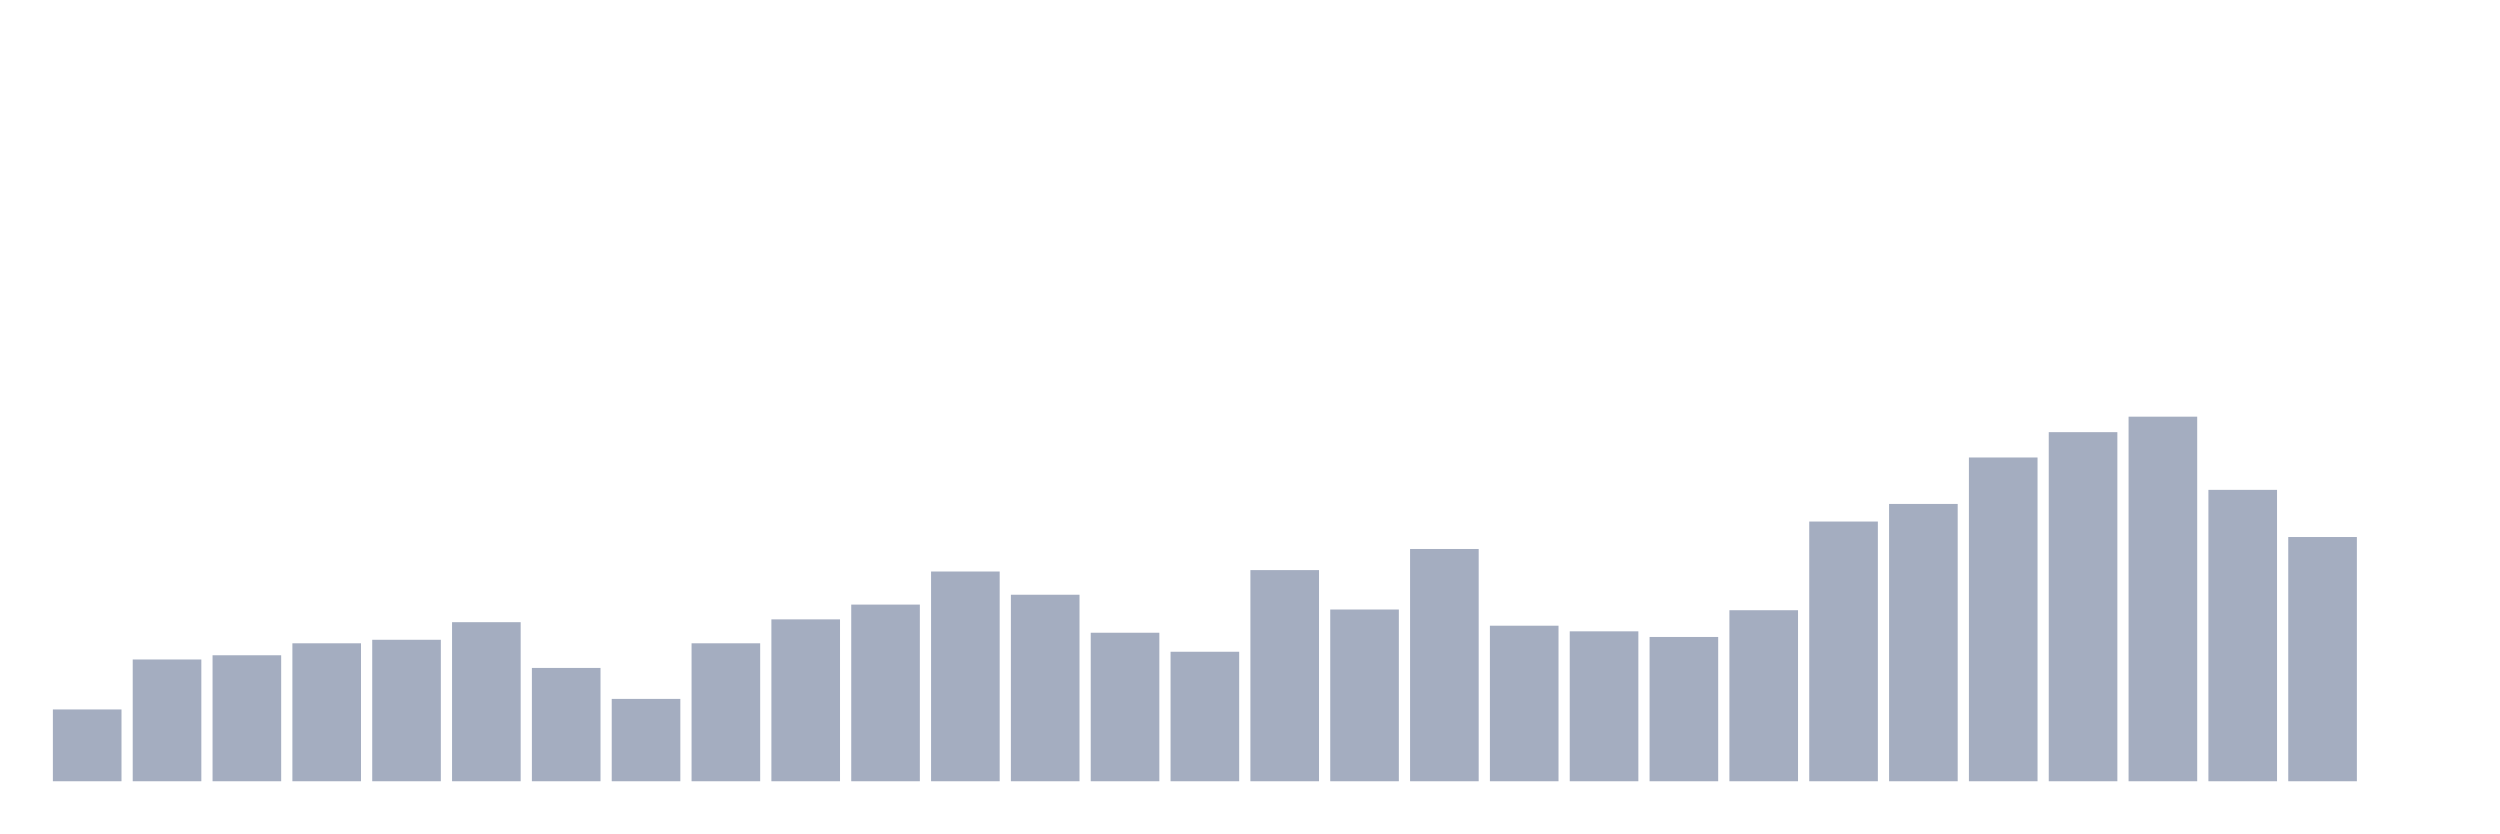
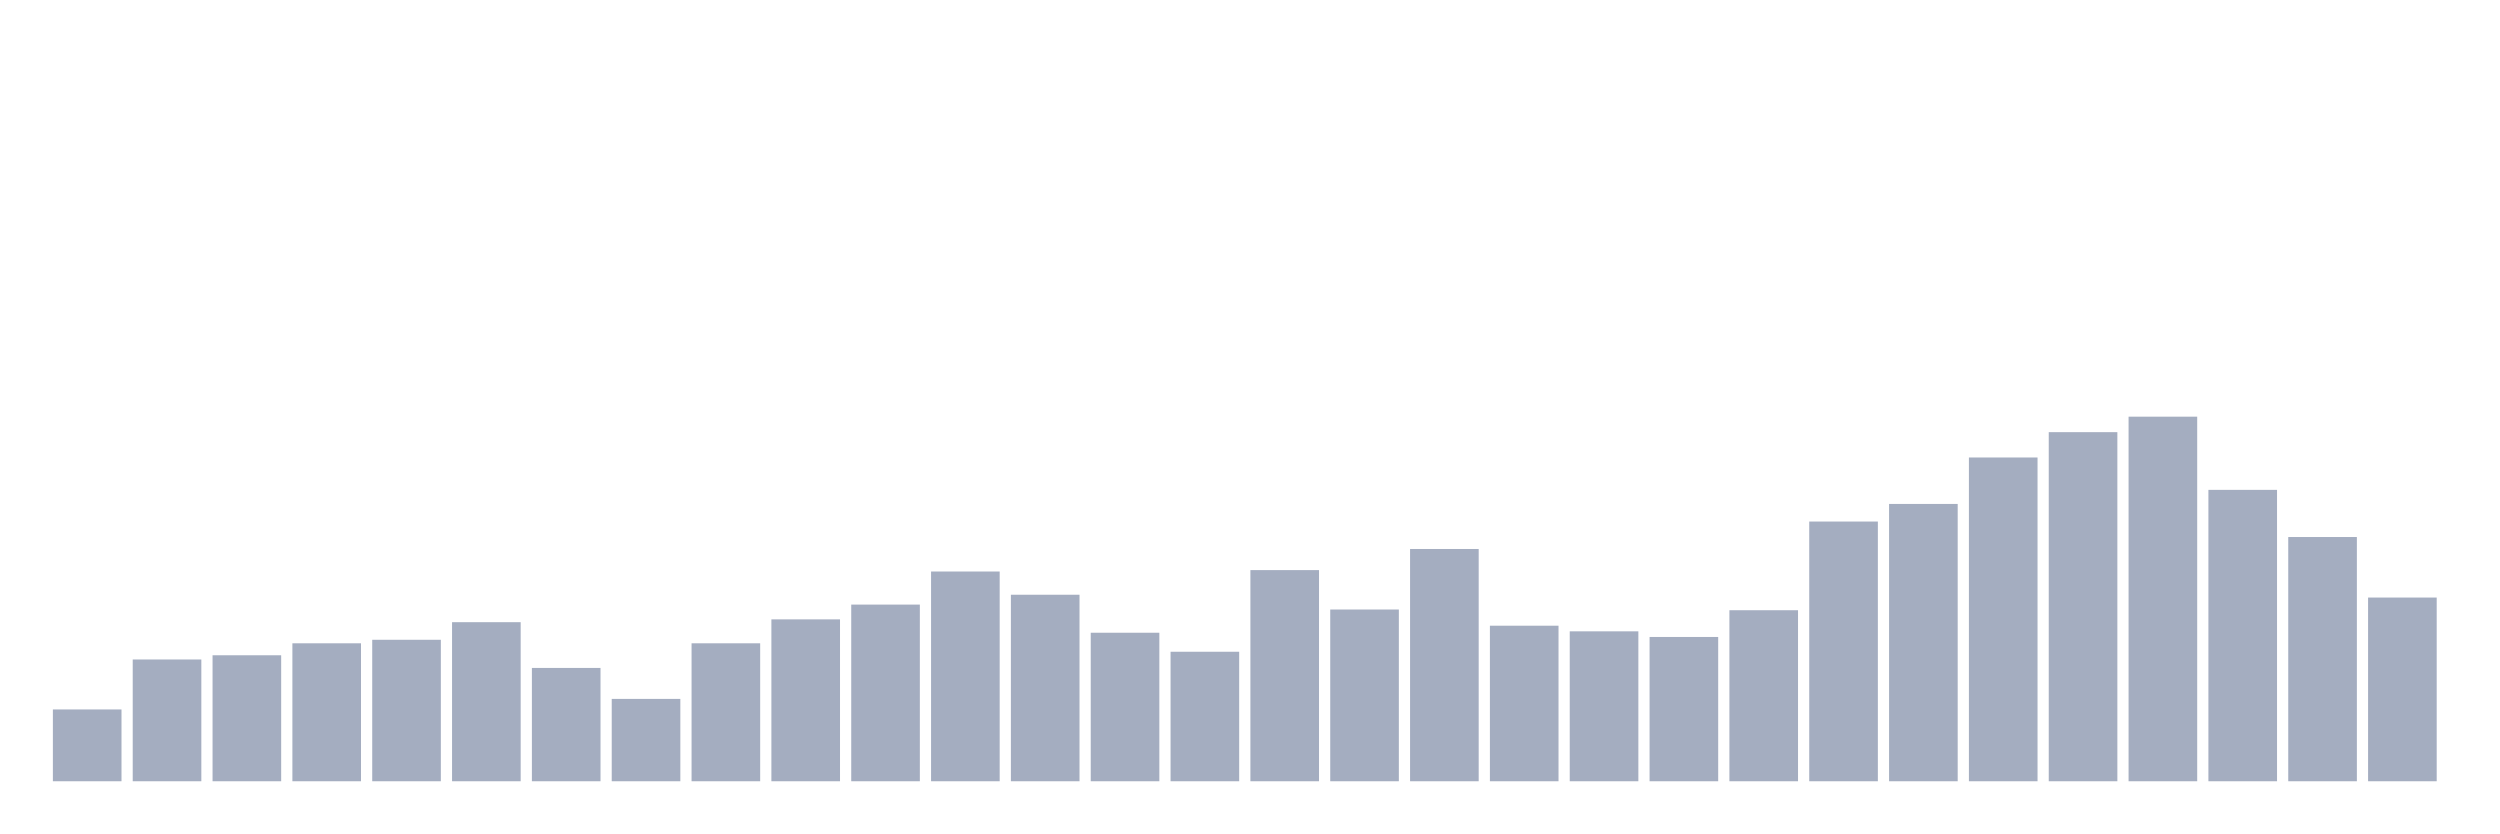
<svg xmlns="http://www.w3.org/2000/svg" viewBox="0 0 480 160">
  <g transform="translate(10,10)">
    <rect class="bar" x="0.153" width="13.175" y="126.216" height="13.784" fill="rgb(164,173,192)" />
    <rect class="bar" x="15.482" width="13.175" y="116.622" height="23.378" fill="rgb(164,173,192)" />
    <rect class="bar" x="30.81" width="13.175" y="115.811" height="24.189" fill="rgb(164,173,192)" />
    <rect class="bar" x="46.138" width="13.175" y="113.514" height="26.486" fill="rgb(164,173,192)" />
    <rect class="bar" x="61.466" width="13.175" y="112.838" height="27.162" fill="rgb(164,173,192)" />
    <rect class="bar" x="76.794" width="13.175" y="109.459" height="30.541" fill="rgb(164,173,192)" />
    <rect class="bar" x="92.123" width="13.175" y="118.243" height="21.757" fill="rgb(164,173,192)" />
    <rect class="bar" x="107.451" width="13.175" y="124.189" height="15.811" fill="rgb(164,173,192)" />
    <rect class="bar" x="122.779" width="13.175" y="113.514" height="26.486" fill="rgb(164,173,192)" />
    <rect class="bar" x="138.107" width="13.175" y="108.919" height="31.081" fill="rgb(164,173,192)" />
    <rect class="bar" x="153.436" width="13.175" y="106.081" height="33.919" fill="rgb(164,173,192)" />
    <rect class="bar" x="168.764" width="13.175" y="99.73" height="40.27" fill="rgb(164,173,192)" />
    <rect class="bar" x="184.092" width="13.175" y="104.189" height="35.811" fill="rgb(164,173,192)" />
    <rect class="bar" x="199.42" width="13.175" y="111.486" height="28.514" fill="rgb(164,173,192)" />
    <rect class="bar" x="214.748" width="13.175" y="115.135" height="24.865" fill="rgb(164,173,192)" />
    <rect class="bar" x="230.077" width="13.175" y="99.459" height="40.541" fill="rgb(164,173,192)" />
    <rect class="bar" x="245.405" width="13.175" y="107.027" height="32.973" fill="rgb(164,173,192)" />
    <rect class="bar" x="260.733" width="13.175" y="95.405" height="44.595" fill="rgb(164,173,192)" />
    <rect class="bar" x="276.061" width="13.175" y="110.135" height="29.865" fill="rgb(164,173,192)" />
    <rect class="bar" x="291.39" width="13.175" y="111.216" height="28.784" fill="rgb(164,173,192)" />
    <rect class="bar" x="306.718" width="13.175" y="112.297" height="27.703" fill="rgb(164,173,192)" />
    <rect class="bar" x="322.046" width="13.175" y="107.162" height="32.838" fill="rgb(164,173,192)" />
    <rect class="bar" x="337.374" width="13.175" y="90.135" height="49.865" fill="rgb(164,173,192)" />
    <rect class="bar" x="352.702" width="13.175" y="86.757" height="53.243" fill="rgb(164,173,192)" />
    <rect class="bar" x="368.031" width="13.175" y="77.838" height="62.162" fill="rgb(164,173,192)" />
    <rect class="bar" x="383.359" width="13.175" y="72.973" height="67.027" fill="rgb(164,173,192)" />
    <rect class="bar" x="398.687" width="13.175" y="70" height="70" fill="rgb(164,173,192)" />
    <rect class="bar" x="414.015" width="13.175" y="84.054" height="55.946" fill="rgb(164,173,192)" />
    <rect class="bar" x="429.344" width="13.175" y="93.108" height="46.892" fill="rgb(164,173,192)" />
-     <rect class="bar" x="444.672" width="13.175" y="140" height="0" fill="rgb(164,173,192)" />
+     <rect class="bar" x="444.672" width="13.175" y="104.73" height="35.27" fill="rgb(164,173,192)" />
  </g>
</svg>
